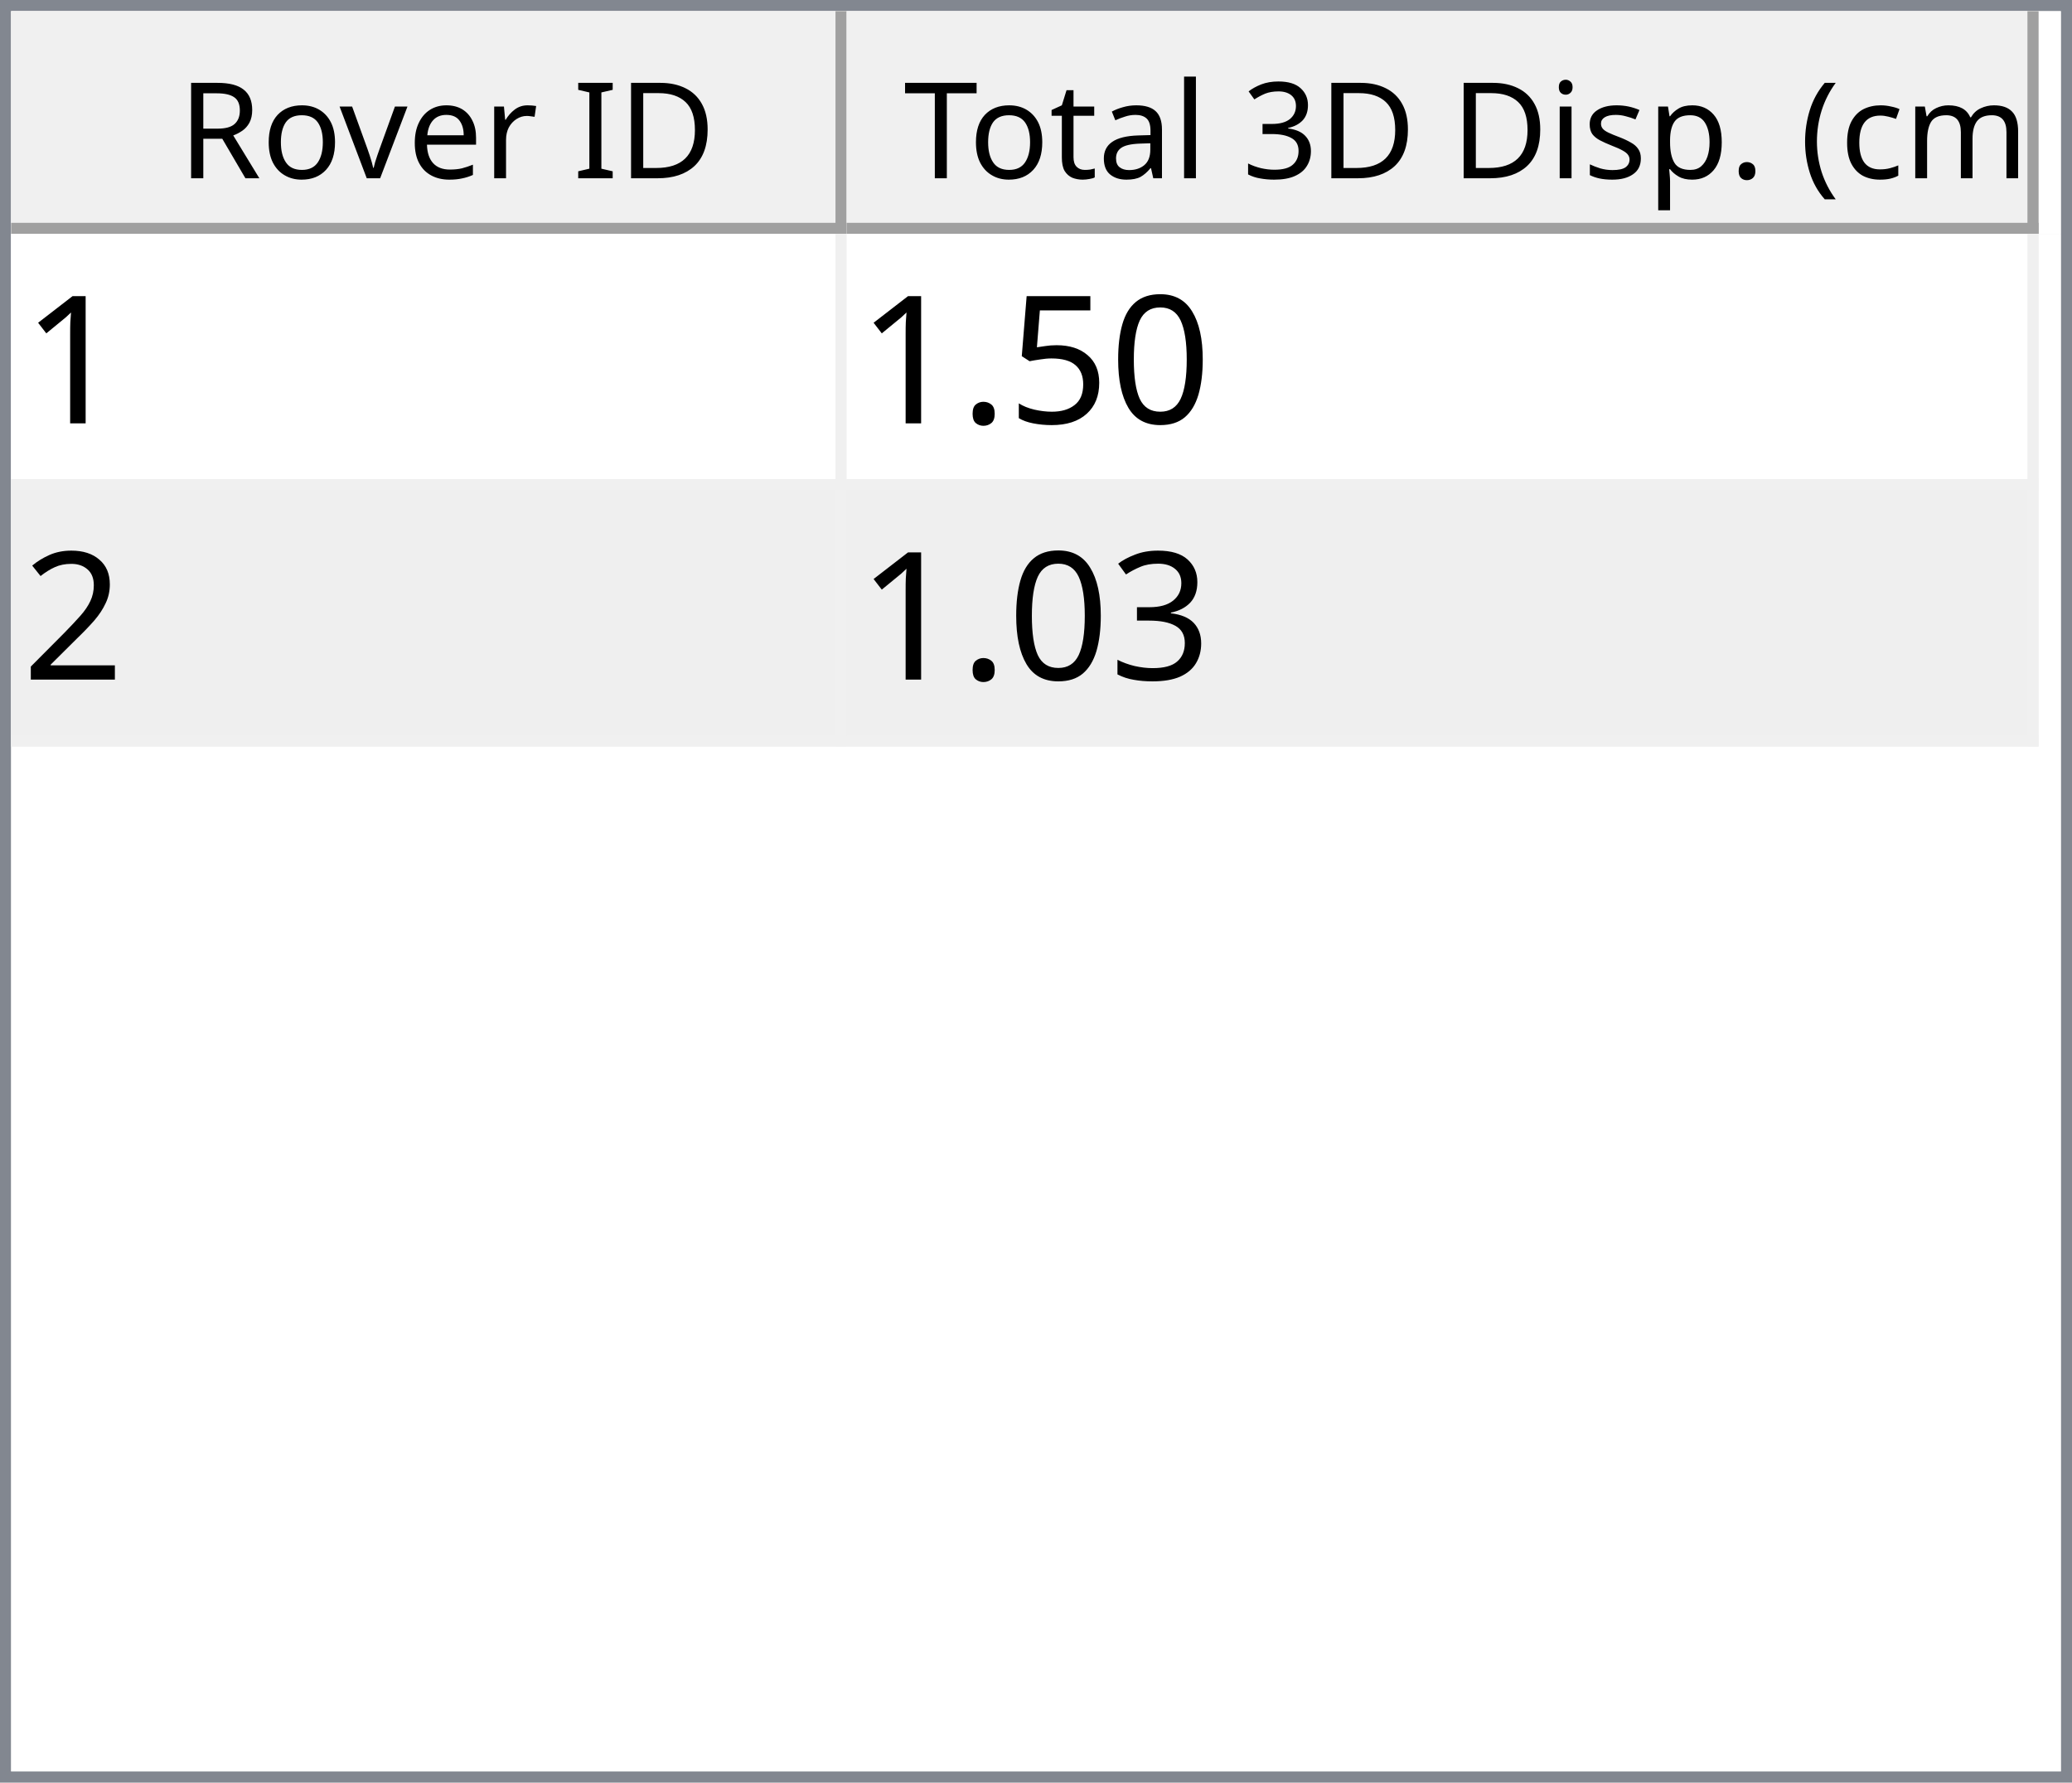
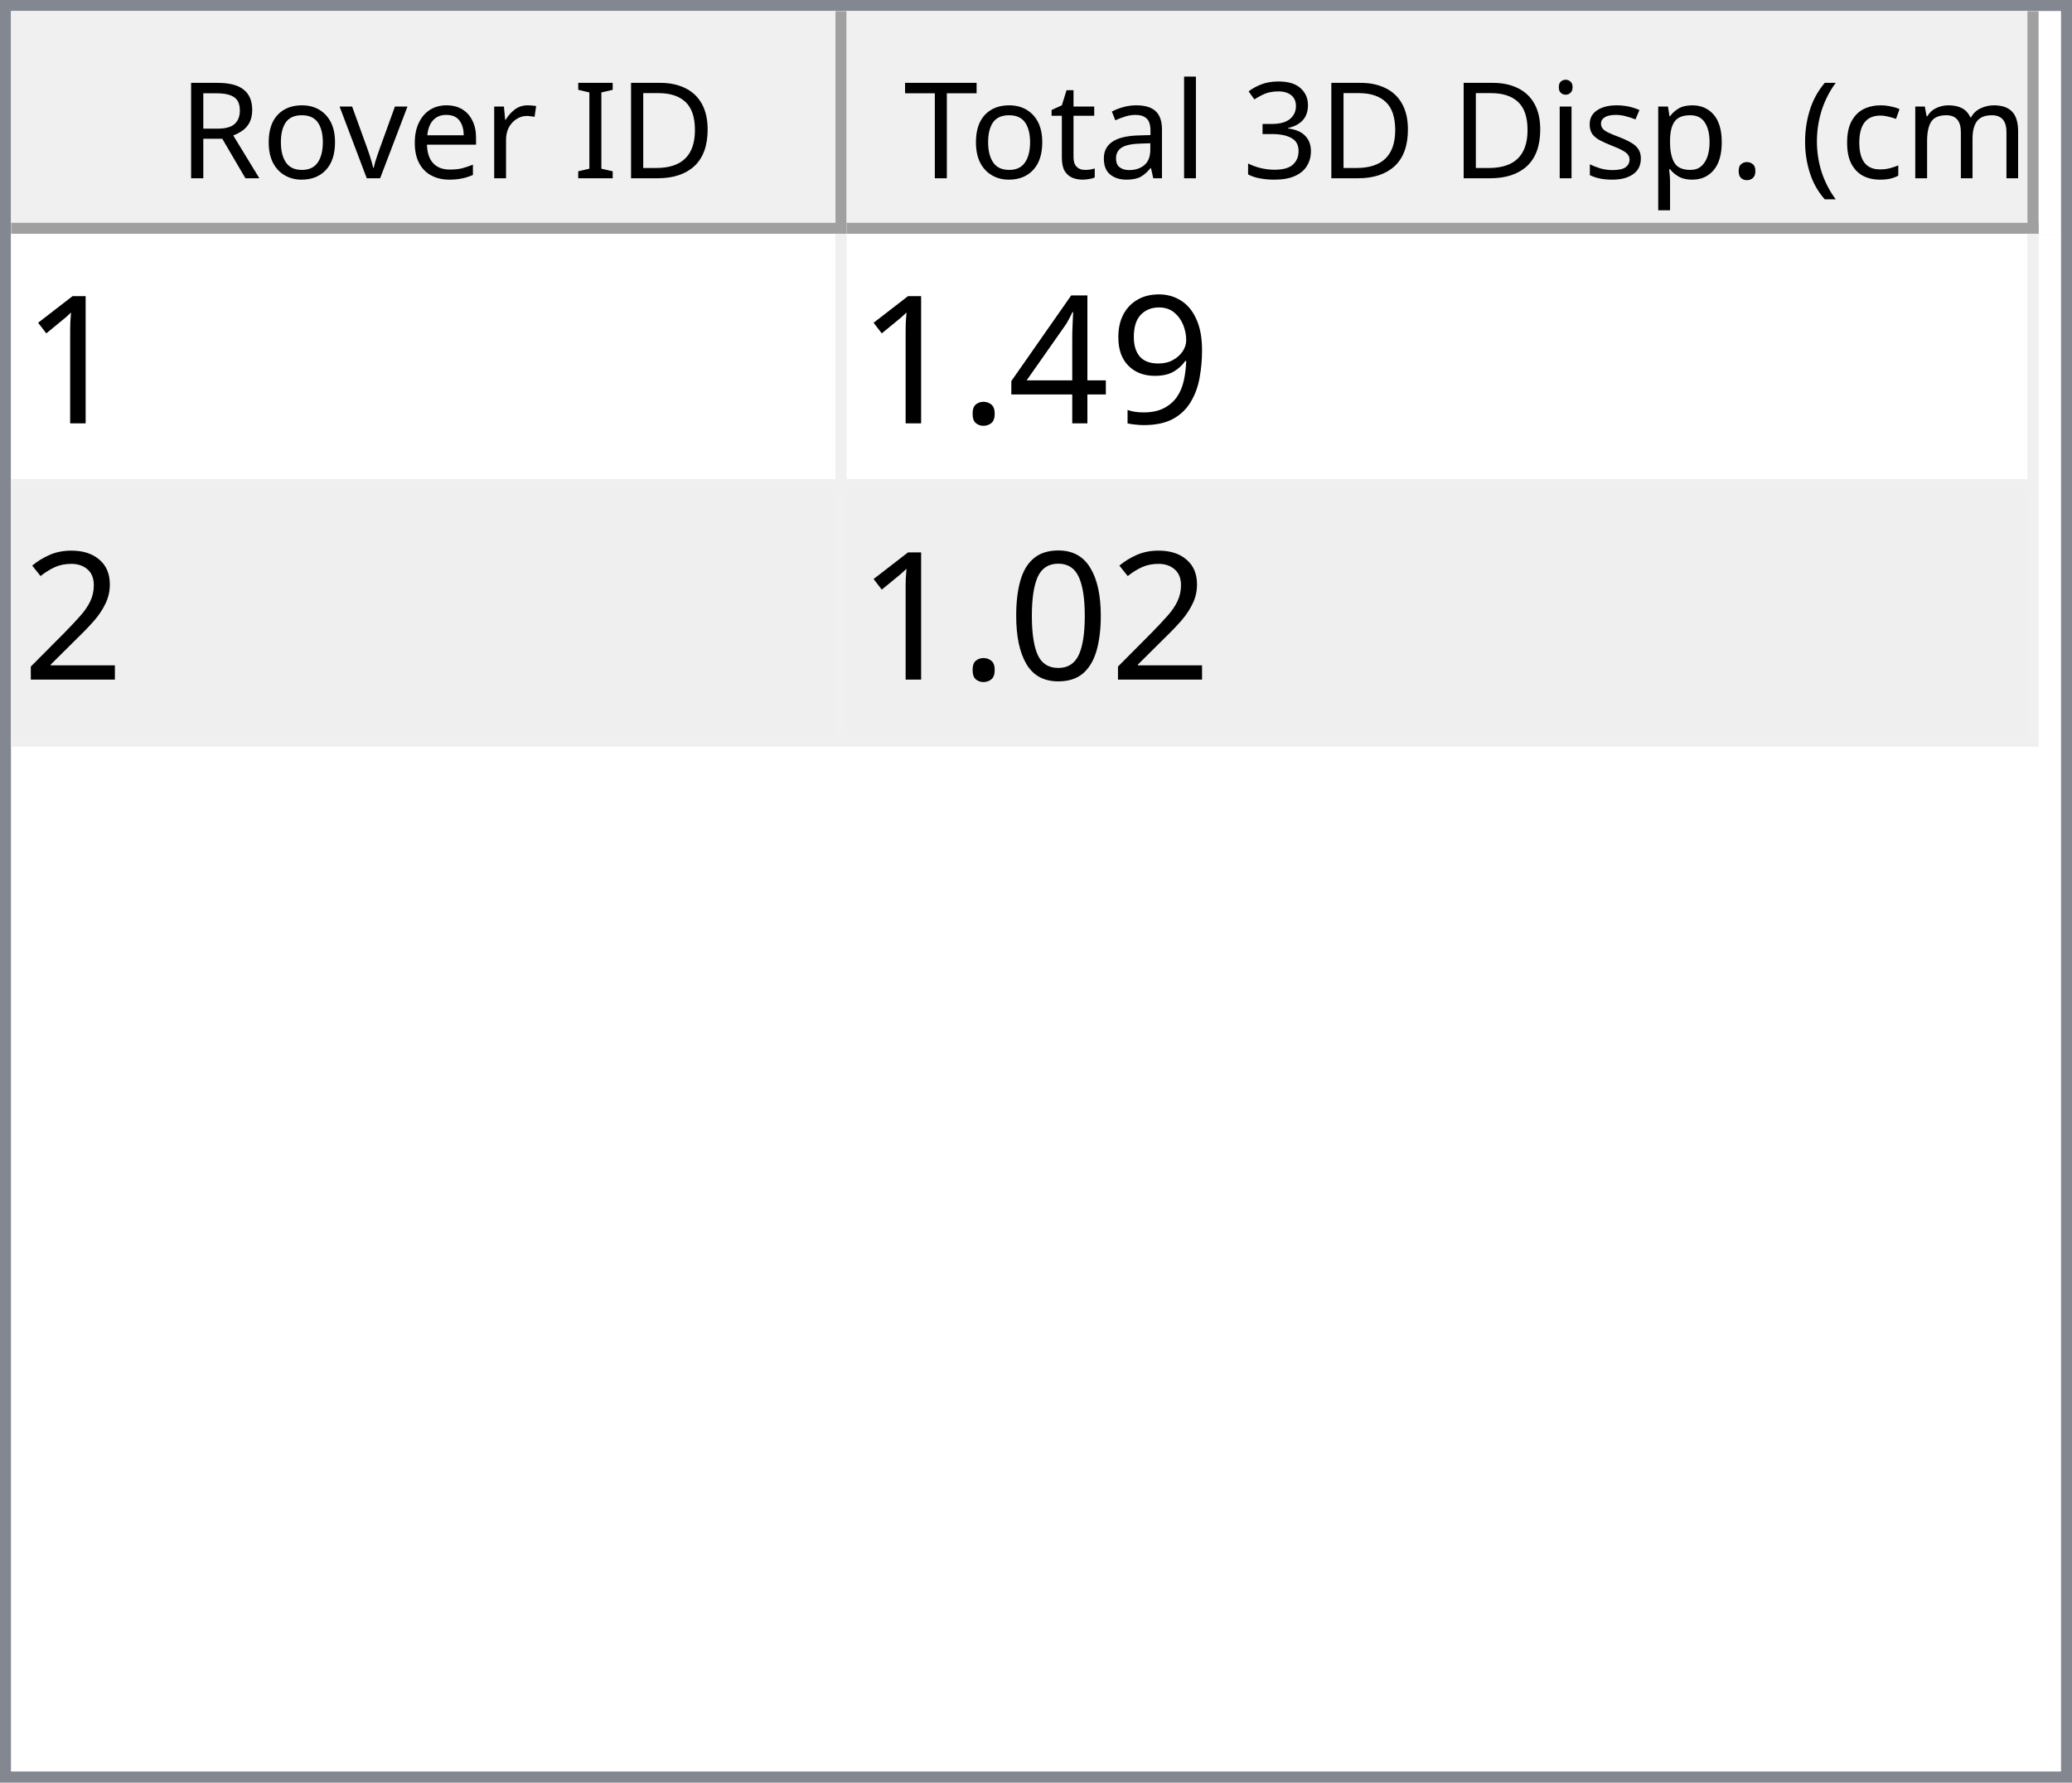
<svg xmlns="http://www.w3.org/2000/svg" style="fill-opacity:1; color-rendering:auto; color-interpolation:auto; text-rendering:auto; stroke:black; stroke-linecap:square; stroke-miterlimit:10; shape-rendering:auto; stroke-opacity:1; fill:black; stroke-dasharray:none; font-weight:normal; stroke-width:1; font-family:'Dialog'; font-style:normal; stroke-linejoin:miter; font-size:12px; stroke-dashoffset:0; image-rendering:auto;" width="186" height="160">
  <defs id="genericDefs" />
  <g>
    <defs id="defs1">
      <clipPath clipPathUnits="userSpaceOnUse" id="clipPath1">
        <path d="M0 0 L186 0 L186 160 L0 160 L0 0 Z" />
      </clipPath>
      <clipPath clipPathUnits="userSpaceOnUse" id="clipPath2">
        <path d="M0 0 L0 160 L186 160 L186 0 Z" />
      </clipPath>
      <clipPath clipPathUnits="userSpaceOnUse" id="clipPath3">
        <path d="M0 0 L0 20 L184 20 L184 0 Z" />
      </clipPath>
      <clipPath clipPathUnits="userSpaceOnUse" id="clipPath4">
        <path d="M0 0 L0 20 L75 20 L75 0 Z" />
      </clipPath>
      <clipPath clipPathUnits="userSpaceOnUse" id="clipPath5">
        <path d="M1 1 L1 19 L74 19 L74 1 Z" />
      </clipPath>
      <clipPath clipPathUnits="userSpaceOnUse" id="clipPath6">
        <path d="M0 0 L0 18 L73 18 L73 0 Z" />
      </clipPath>
      <clipPath clipPathUnits="userSpaceOnUse" id="clipPath7">
        <path d="M-0.5 -0.5 L-0.5 19.5 L74.5 19.5 L74.5 -0.5 Z" />
      </clipPath>
      <clipPath clipPathUnits="userSpaceOnUse" id="clipPath8">
        <path d="M0 0 L0 20 L107 20 L107 0 Z" />
      </clipPath>
      <clipPath clipPathUnits="userSpaceOnUse" id="clipPath9">
        <path d="M1 1 L1 19 L106 19 L106 1 Z" />
      </clipPath>
      <clipPath clipPathUnits="userSpaceOnUse" id="clipPath10">
        <path d="M0 0 L0 18 L105 18 L105 0 Z" />
      </clipPath>
      <clipPath clipPathUnits="userSpaceOnUse" id="clipPath11">
        <path d="M-0.5 -0.5 L-0.5 19.5 L106.5 19.5 L106.5 -0.5 Z" />
      </clipPath>
      <clipPath clipPathUnits="userSpaceOnUse" id="clipPath12">
        <path d="M0 0 L0 138 L184 138 L184 0 Z" />
      </clipPath>
      <clipPath clipPathUnits="userSpaceOnUse" id="clipPath13">
        <path d="M0 0 L0 46 L182 46 L182 0 Z" />
      </clipPath>
      <clipPath clipPathUnits="userSpaceOnUse" id="clipPath14">
        <path d="M-0.5 -0.5 L-0.5 45.5 L181.5 45.5 L181.5 -0.5 Z" />
      </clipPath>
      <clipPath clipPathUnits="userSpaceOnUse" id="clipPath15">
        <path d="M0 0 L0 22 L74 22 L74 0 Z" />
      </clipPath>
      <clipPath clipPathUnits="userSpaceOnUse" id="clipPath16">
        <path d="M0 0 L0 22 L106 22 L106 0 Z" />
      </clipPath>
      <font horiz-adv-x="64.551" id="font1">
        <font-face ascent="107.91" descent="25.098" units-per-em="100" style="font-style:normal; font-family:Segoe UI; font-weight:normal;" />
        <missing-glyph horiz-adv-x="64.551" d="M8.109 0 L8.109 68.266 L56.453 68.266 L56.453 0 L8.109 0 ZM15.328 7.234 L49.219 7.234 L49.219 61.031 L15.328 61.031 L15.328 7.234 Z" />
        <glyph unicode="D" horiz-adv-x="70.117" d="M9.188 0 L9.188 70.016 L28.516 70.016 Q65.531 70.016 65.531 35.891 Q65.531 19.672 55.25 9.836 Q44.969 0 27.734 0 L9.188 0 ZM17.391 62.594 L17.391 7.422 L27.828 7.422 Q41.609 7.422 49.273 14.797 Q56.938 22.172 56.938 35.688 Q56.938 62.594 28.328 62.594 L17.391 62.594 Z" />
        <glyph unicode="I" horiz-adv-x="26.611" d="M17.391 0 L9.188 0 L9.188 70.016 L17.391 70.016 L17.391 0 Z" />
        <glyph unicode=" " horiz-adv-x="27.393" d="" />
        <glyph unicode="r" horiz-adv-x="34.766" d="M34.188 41.891 Q32.078 43.5 28.125 43.5 Q23 43.5 19.555 38.672 Q16.109 33.844 16.109 25.484 L16.109 0 L8.109 0 L8.109 50 L16.109 50 L16.109 39.703 L16.312 39.703 Q18.016 44.969 21.531 47.922 Q25.047 50.875 29.391 50.875 Q32.516 50.875 34.188 50.203 L34.188 41.891 Z" />
        <glyph unicode="e" horiz-adv-x="52.295" d="M48.297 23 L12.984 23 Q13.188 14.656 17.484 10.109 Q21.781 5.562 29.297 5.562 Q37.75 5.562 44.828 11.141 L44.828 3.609 Q38.234 -1.172 27.391 -1.172 Q16.797 -1.172 10.742 5.641 Q4.688 12.453 4.688 24.812 Q4.688 36.469 11.305 43.82 Q17.922 51.172 27.734 51.172 Q37.547 51.172 42.922 44.828 Q48.297 38.484 48.297 27.203 L48.297 23 ZM40.094 29.781 Q40.047 36.719 36.75 40.578 Q33.453 44.438 27.594 44.438 Q21.922 44.438 17.969 40.383 Q14.016 36.328 13.094 29.781 L40.094 29.781 Z" />
        <glyph unicode="v" horiz-adv-x="47.9" d="M47.406 50 L27.484 0 L19.625 0 L0.688 50 L9.469 50 L22.172 13.672 Q23.578 9.672 23.922 6.688 L24.125 6.688 Q24.609 10.453 25.688 13.484 L38.969 50 L47.406 50 Z" />
        <glyph unicode="o" horiz-adv-x="58.594" d="M29 -1.172 Q17.922 -1.172 11.305 5.836 Q4.688 12.844 4.688 24.422 Q4.688 37.016 11.57 44.094 Q18.453 51.172 30.172 51.172 Q41.359 51.172 47.633 44.289 Q53.906 37.406 53.906 25.203 Q53.906 13.234 47.141 6.031 Q40.375 -1.172 29 -1.172 ZM29.594 44.438 Q21.875 44.438 17.383 39.188 Q12.891 33.938 12.891 24.703 Q12.891 15.828 17.43 10.695 Q21.969 5.562 29.594 5.562 Q37.359 5.562 41.531 10.594 Q45.703 15.625 45.703 24.906 Q45.703 34.281 41.531 39.359 Q37.359 44.438 29.594 44.438 Z" />
        <glyph unicode="R" horiz-adv-x="59.814" d="M59.375 0 L49.609 0 L37.891 19.625 Q36.281 22.359 34.766 24.289 Q33.25 26.219 31.664 27.438 Q30.078 28.656 28.25 29.219 Q26.422 29.781 24.125 29.781 L17.391 29.781 L17.391 0 L9.188 0 L9.188 70.016 L30.078 70.016 Q34.672 70.016 38.555 68.867 Q42.438 67.719 45.289 65.375 Q48.141 63.031 49.758 59.547 Q51.375 56.062 51.375 51.375 Q51.375 47.703 50.273 44.656 Q49.172 41.609 47.148 39.211 Q45.125 36.812 42.266 35.133 Q39.406 33.453 35.844 32.516 L35.844 32.328 Q37.594 31.547 38.891 30.547 Q40.188 29.547 41.359 28.18 Q42.531 26.812 43.68 25.078 Q44.828 23.344 46.234 21.047 L59.375 0 ZM17.391 62.594 L17.391 37.203 L28.516 37.203 Q31.594 37.203 34.203 38.133 Q36.812 39.062 38.719 40.797 Q40.625 42.531 41.703 45.047 Q42.781 47.562 42.781 50.688 Q42.781 56.297 39.141 59.445 Q35.5 62.594 28.609 62.594 L17.391 62.594 Z" />
        <glyph unicode=")" horiz-adv-x="30.176" d="M8.297 -15.922 L1.172 -15.922 Q16.406 2.344 16.406 26.812 Q16.406 51.469 1.078 70.016 L8.297 70.016 Q23.531 52.156 23.531 26.703 Q23.531 1.375 8.297 -15.922 Z" />
        <glyph unicode="m" horiz-adv-x="86.133" d="M79.109 0 L71.094 0 L71.094 28.719 Q71.094 37.016 68.531 40.727 Q65.969 44.438 59.906 44.438 Q54.781 44.438 51.195 39.75 Q47.609 35.062 47.609 28.516 L47.609 0 L39.594 0 L39.594 29.688 Q39.594 44.438 28.219 44.438 Q22.953 44.438 19.531 40.016 Q16.109 35.594 16.109 28.516 L16.109 0 L8.109 0 L8.109 50 L16.109 50 L16.109 42.094 L16.312 42.094 Q21.625 51.172 31.844 51.172 Q36.969 51.172 40.773 48.312 Q44.578 45.453 46 40.828 Q51.562 51.172 62.594 51.172 Q79.109 51.172 79.109 30.812 L79.109 0 Z" />
        <glyph unicode="c" horiz-adv-x="46.191" d="M42.188 2.297 Q36.422 -1.172 28.516 -1.172 Q17.828 -1.172 11.258 5.789 Q4.688 12.75 4.688 23.828 Q4.688 36.188 11.766 43.68 Q18.844 51.172 30.672 51.172 Q37.25 51.172 42.281 48.734 L42.281 40.531 Q36.719 44.438 30.375 44.438 Q22.703 44.438 17.797 38.945 Q12.891 33.453 12.891 24.516 Q12.891 15.719 17.508 10.641 Q22.125 5.562 29.891 5.562 Q36.422 5.562 42.188 9.906 L42.188 2.297 Z" />
        <glyph unicode="(" horiz-adv-x="30.176" d="M29.109 -15.922 L21.969 -15.922 Q6.844 1.375 6.844 26.703 Q6.844 52.156 21.969 70.016 L29.203 70.016 Q13.875 51.469 13.875 26.812 Q13.875 2.344 29.109 -15.922 Z" />
        <glyph unicode="." horiz-adv-x="21.68" d="M10.891 -1.078 Q8.641 -1.078 7.055 0.539 Q5.469 2.156 5.469 4.391 Q5.469 6.641 7.055 8.273 Q8.641 9.906 10.891 9.906 Q13.188 9.906 14.797 8.273 Q16.406 6.641 16.406 4.391 Q16.406 2.156 14.797 0.539 Q13.188 -1.078 10.891 -1.078 Z" />
        <glyph unicode="p" horiz-adv-x="58.789" d="M16.312 7.234 L16.109 7.234 L16.109 -23 L8.109 -23 L8.109 50 L16.109 50 L16.109 41.219 L16.312 41.219 Q22.219 51.172 33.594 51.172 Q43.266 51.172 48.688 44.461 Q54.109 37.75 54.109 26.469 Q54.109 13.922 48 6.375 Q41.891 -1.172 31.297 -1.172 Q21.578 -1.172 16.312 7.234 ZM16.109 27.391 L16.109 20.406 Q16.109 14.203 20.141 9.883 Q24.172 5.562 30.375 5.562 Q37.641 5.562 41.773 11.133 Q45.906 16.703 45.906 26.609 Q45.906 34.969 42.047 39.703 Q38.188 44.438 31.594 44.438 Q24.609 44.438 20.359 39.578 Q16.109 34.719 16.109 27.391 Z" />
        <glyph unicode="s" horiz-adv-x="42.432" d="M5.078 1.812 L5.078 10.406 Q11.625 5.562 19.484 5.562 Q30.031 5.562 30.031 12.594 Q30.031 14.594 29.125 15.992 Q28.219 17.391 26.68 18.461 Q25.141 19.531 23.07 20.383 Q21 21.234 18.609 22.172 Q15.281 23.484 12.766 24.828 Q10.25 26.172 8.57 27.859 Q6.891 29.547 6.031 31.695 Q5.172 33.844 5.172 36.719 Q5.172 40.234 6.789 42.945 Q8.406 45.656 11.086 47.484 Q13.766 49.312 17.211 50.242 Q20.656 51.172 24.312 51.172 Q30.812 51.172 35.938 48.922 L35.938 40.828 Q30.422 44.438 23.25 44.438 Q21 44.438 19.195 43.922 Q17.391 43.406 16.094 42.477 Q14.797 41.547 14.086 40.258 Q13.375 38.969 13.375 37.406 Q13.375 35.453 14.086 34.133 Q14.797 32.812 16.164 31.789 Q17.531 30.766 19.484 29.938 Q21.438 29.109 23.922 28.125 Q27.25 26.859 29.883 25.516 Q32.516 24.172 34.375 22.484 Q36.234 20.797 37.234 18.602 Q38.234 16.406 38.234 13.375 Q38.234 9.672 36.602 6.938 Q34.969 4.203 32.234 2.398 Q29.5 0.594 25.93 -0.289 Q22.359 -1.172 18.453 -1.172 Q10.75 -1.172 5.078 1.812 Z" />
        <glyph unicode="i" horiz-adv-x="24.219" d="M12.203 62.703 Q10.062 62.703 8.547 64.164 Q7.031 65.625 7.031 67.875 Q7.031 70.125 8.547 71.609 Q10.062 73.094 12.203 73.094 Q14.406 73.094 15.945 71.609 Q17.484 70.125 17.484 67.875 Q17.484 65.719 15.945 64.211 Q14.406 62.703 12.203 62.703 ZM16.109 0 L8.109 0 L8.109 50 L16.109 50 L16.109 0 Z" />
        <glyph unicode="3" horiz-adv-x="53.906" d="M46.531 19.828 Q46.531 15.094 44.75 11.211 Q42.969 7.328 39.719 4.57 Q36.469 1.812 31.93 0.297 Q27.391 -1.219 21.922 -1.219 Q11.922 -1.219 6 2.594 L6 11.188 Q13.094 5.609 22.219 5.609 Q25.875 5.609 28.828 6.539 Q31.781 7.469 33.906 9.227 Q36.031 10.984 37.18 13.477 Q38.328 15.969 38.328 19.094 Q38.328 32.812 18.797 32.812 L12.984 32.812 L12.984 39.594 L18.5 39.594 Q35.797 39.594 35.797 52.484 Q35.797 64.406 22.609 64.406 Q15.188 64.406 8.688 59.422 L8.688 67.188 Q15.375 71.188 24.609 71.188 Q29 71.188 32.57 69.969 Q36.141 68.75 38.68 66.555 Q41.219 64.359 42.609 61.281 Q44 58.203 44 54.5 Q44 40.672 30.031 36.719 L30.031 36.531 Q33.594 36.141 36.625 34.797 Q39.656 33.453 41.852 31.305 Q44.047 29.156 45.289 26.25 Q46.531 23.344 46.531 19.828 Z" />
        <glyph unicode="l" horiz-adv-x="24.219" d="M16.109 0 L8.109 0 L8.109 74.031 L16.109 74.031 L16.109 0 Z" />
        <glyph unicode="a" horiz-adv-x="50.879" d="M43.891 0 L35.891 0 L35.891 7.812 L35.688 7.812 Q30.469 -1.172 20.312 -1.172 Q12.844 -1.172 8.617 2.781 Q4.391 6.734 4.391 13.281 Q4.391 27.297 20.906 29.594 L35.891 31.688 Q35.891 44.438 25.594 44.438 Q16.547 44.438 9.281 38.281 L9.281 46.484 Q16.656 51.172 26.266 51.172 Q43.891 51.172 43.891 32.516 L43.891 0 ZM35.891 25.297 L23.828 23.641 Q18.266 22.859 15.43 20.875 Q12.594 18.891 12.594 13.875 Q12.594 10.203 15.211 7.883 Q17.828 5.562 22.172 5.562 Q28.125 5.562 32.008 9.742 Q35.891 13.922 35.891 20.312 L35.891 25.297 Z" />
        <glyph unicode="t" horiz-adv-x="33.887" d="M31.297 0.484 Q28.469 -1.078 23.828 -1.078 Q10.688 -1.078 10.688 13.578 L10.688 43.172 L2.094 43.172 L2.094 50 L10.688 50 L10.688 62.203 L18.703 64.797 L18.703 50 L31.297 50 L31.297 43.172 L18.703 43.172 L18.703 14.984 Q18.703 9.969 20.414 7.82 Q22.125 5.672 26.078 5.672 Q29.109 5.672 31.297 7.328 L31.297 0.484 Z" />
        <glyph unicode="T" horiz-adv-x="52.393" d="M50.594 62.594 L30.375 62.594 L30.375 0 L22.172 0 L22.172 62.594 L2 62.594 L2 70.016 L50.594 70.016 L50.594 62.594 Z" />
      </font>
      <font horiz-adv-x="75.0" id="font2">
        <font-face ascent="100.537" descent="21.973" units-per-em="100" style="font-style:normal; font-family:sans-serif; font-weight:normal;" />
        <missing-glyph horiz-adv-x="75.0" d="M12.5 0 L12.5 62.5 L62.5 62.5 L62.5 0 L12.5 0 ZM14.062 1.562 L60.938 1.562 L60.938 60.938 L14.062 60.938 L14.062 1.562 Z" />
        <glyph unicode="1" horiz-adv-x="55.615" d="M37.25 0 L28.469 0 L28.469 56 Q25.297 52.984 20.141 49.953 Q14.984 46.922 10.891 45.406 L10.891 53.906 Q18.266 57.375 23.781 62.305 Q29.297 67.234 31.594 71.875 L37.25 71.875 L37.25 0 Z" />
-         <glyph unicode="0" horiz-adv-x="55.615" d="M4.156 35.297 Q4.156 48 6.766 55.742 Q9.375 63.484 14.523 67.68 Q19.672 71.875 27.484 71.875 Q33.25 71.875 37.594 69.555 Q41.938 67.234 44.773 62.867 Q47.609 58.5 49.219 52.227 Q50.828 45.953 50.828 35.297 Q50.828 22.703 48.242 14.969 Q45.656 7.234 40.508 3.008 Q35.359 -1.219 27.484 -1.219 Q17.141 -1.219 11.234 6.203 Q4.156 15.141 4.156 35.297 ZM13.188 35.297 Q13.188 17.672 17.312 11.836 Q21.438 6 27.484 6 Q33.547 6 37.672 11.859 Q41.797 17.719 41.797 35.297 Q41.797 52.984 37.672 58.789 Q33.547 64.594 27.391 64.594 Q21.344 64.594 17.719 59.469 Q13.188 52.938 13.188 35.297 Z" />
-         <glyph unicode="5" horiz-adv-x="55.615" d="M4.156 18.75 L13.375 19.531 Q14.406 12.797 18.141 9.398 Q21.875 6 27.156 6 Q33.5 6 37.891 10.789 Q42.281 15.578 42.281 23.484 Q42.281 31 38.062 35.352 Q33.844 39.703 27 39.703 Q22.75 39.703 19.336 37.773 Q15.922 35.844 13.969 32.766 L5.719 33.844 L12.641 70.609 L48.25 70.609 L48.25 62.203 L19.672 62.203 L15.828 42.969 Q22.266 47.469 29.344 47.469 Q38.719 47.469 45.164 40.969 Q51.609 34.469 51.609 24.266 Q51.609 14.547 45.953 7.469 Q39.062 -1.219 27.156 -1.219 Q17.391 -1.219 11.211 4.25 Q5.031 9.719 4.156 18.75 Z" />
+         <glyph unicode="9" horiz-adv-x="55.615" d="M5.469 16.547 L13.922 17.328 Q14.984 11.375 18.016 8.688 Q21.047 6 25.781 6 Q29.828 6 32.883 7.859 Q35.938 9.719 37.891 12.82 Q39.844 15.922 41.164 21.195 Q42.484 26.469 42.484 31.938 Q42.484 32.516 42.438 33.688 Q39.797 29.5 35.234 26.883 Q30.672 24.266 25.344 24.266 Q16.453 24.266 10.305 30.711 Q4.156 37.156 4.156 47.703 Q4.156 58.594 10.578 65.234 Q17 71.875 26.656 71.875 Q33.641 71.875 39.43 68.117 Q45.219 64.359 48.219 57.398 Q51.219 50.438 51.219 37.25 Q51.219 23.531 48.242 15.406 Q45.266 7.281 39.383 3.031 Q33.5 -1.219 25.594 -1.219 Q17.188 -1.219 11.867 3.445 Q6.547 8.109 5.469 16.547 ZM41.453 48.141 Q41.453 55.719 37.43 60.156 Q33.406 64.594 27.734 64.594 Q21.875 64.594 17.531 59.812 Q13.188 55.031 13.188 47.406 Q13.188 40.578 17.312 36.305 Q21.438 32.031 27.484 32.031 Q33.594 32.031 37.523 36.305 Q41.453 40.578 41.453 48.141 Z" />
+         <glyph unicode="4" horiz-adv-x="55.615" d="M32.328 0 L32.328 17.141 L1.266 17.141 L1.266 25.203 L33.938 71.578 L41.109 71.578 L41.109 25.203 L50.781 25.203 L50.781 17.141 L41.109 17.141 L41.109 0 L32.328 0 ZM32.328 25.203 L32.328 57.469 L9.906 25.203 L32.328 25.203 Z" />
        <glyph unicode="." horiz-adv-x="27.783" d="M9.078 0 L9.078 10.016 L19.094 10.016 L19.094 0 L9.078 0 Z" />
        <glyph unicode="2" horiz-adv-x="55.615" d="M50.344 8.453 L50.344 0 L3.031 0 Q2.938 3.172 4.047 6.109 Q5.859 10.938 9.836 15.625 Q13.812 20.312 21.344 26.469 Q33.016 36.031 37.117 41.625 Q41.219 47.219 41.219 52.203 Q41.219 57.422 37.477 61.008 Q33.734 64.594 27.734 64.594 Q21.391 64.594 17.578 60.789 Q13.766 56.984 13.719 50.25 L4.688 51.172 Q5.609 61.281 11.664 66.578 Q17.719 71.875 27.938 71.875 Q38.234 71.875 44.242 66.164 Q50.25 60.453 50.25 52 Q50.25 47.703 48.492 43.555 Q46.734 39.406 42.656 34.812 Q38.578 30.219 29.109 22.219 Q21.188 15.578 18.945 13.211 Q16.703 10.844 15.234 8.453 L50.344 8.453 Z" />
-         <glyph unicode="3" horiz-adv-x="55.615" d="M4.203 18.891 L12.984 20.062 Q14.5 12.594 18.141 9.297 Q21.781 6 27 6 Q33.203 6 37.477 10.297 Q41.75 14.594 41.75 20.953 Q41.75 27 37.797 30.93 Q33.844 34.859 27.734 34.859 Q25.25 34.859 21.531 33.891 L22.516 41.609 Q23.391 41.5 23.922 41.5 Q29.547 41.5 34.039 44.43 Q38.531 47.359 38.531 53.469 Q38.531 58.297 35.258 61.477 Q31.984 64.656 26.812 64.656 Q21.688 64.656 18.266 61.43 Q14.844 58.203 13.875 51.766 L5.078 53.328 Q6.688 62.156 12.398 67.016 Q18.109 71.875 26.609 71.875 Q32.469 71.875 37.398 69.359 Q42.328 66.844 44.945 62.5 Q47.562 58.156 47.562 53.266 Q47.562 48.641 45.07 44.828 Q42.578 41.016 37.703 38.766 Q44.047 37.312 47.562 32.695 Q51.078 28.078 51.078 21.141 Q51.078 11.766 44.242 5.25 Q37.406 -1.266 26.953 -1.266 Q17.531 -1.266 11.305 4.352 Q5.078 9.969 4.203 18.891 Z" />
+         <glyph unicode="0" horiz-adv-x="55.615" d="M4.156 35.297 Q4.156 48 6.766 55.742 Q9.375 63.484 14.523 67.68 Q19.672 71.875 27.484 71.875 Q33.25 71.875 37.594 69.555 Q41.938 67.234 44.773 62.867 Q47.609 58.5 49.219 52.227 Q50.828 45.953 50.828 35.297 Q50.828 22.703 48.242 14.969 Q45.656 7.234 40.508 3.008 Q35.359 -1.219 27.484 -1.219 Q17.141 -1.219 11.234 6.203 Q4.156 15.141 4.156 35.297 ZM13.188 35.297 Q13.188 17.672 17.312 11.836 Q21.438 6 27.484 6 Q33.547 6 37.672 11.859 Q41.797 17.719 41.797 35.297 Q41.797 52.984 37.672 58.789 Q33.547 64.594 27.391 64.594 Q21.344 64.594 17.719 59.469 Q13.188 52.938 13.188 35.297 Z" />
      </font>
    </defs>
    <g style="fill:white; stroke:white;">
      <rect x="0" y="0" width="186" style="clip-path:url(#clipPath1); stroke:none;" height="160" />
    </g>
    <g style="fill:white; text-rendering:optimizeSpeed; color-rendering:optimizeSpeed; image-rendering:optimizeSpeed; shape-rendering:crispEdges; stroke:white; color-interpolation:sRGB;">
      <rect x="0" width="186" height="160" y="0" style="stroke:none;" />
      <path style="stroke:none;" d="M0 160 L186 160 L186 0 L0 0 Z" />
    </g>
    <g style="fill:rgb(240,240,240); font-family:'Segoe UI'; stroke:rgb(240,240,240);">
      <rect x="0" y="0" width="186" style="clip-path:url(#clipPath2); stroke:none;" height="160" />
    </g>
    <g style="fill:rgb(130,135,144); font-family:'Segoe UI'; stroke:rgb(130,135,144);">
      <path d="M0 0 L186 0 L186 160 L0 160 L0 0 ZM1 1 L185 1 L185 159 L1 159 L1 1 Z" style="fill-rule:evenodd; clip-path:url(#clipPath2); stroke:none;" />
    </g>
    <g style="fill:white; font-family:'Segoe UI'; stroke:white;" transform="translate(1,1)">
      <rect x="0" y="0" width="184" style="clip-path:url(#clipPath3); stroke:none;" height="20" />
    </g>
    <g style="fill:rgb(240,240,240); font-family:'Segoe UI'; stroke:rgb(240,240,240);" transform="translate(1,1)">
      <rect x="0" y="0" width="75" style="clip-path:url(#clipPath4); stroke:none;" height="20" />
    </g>
    <g style="font-family:'Segoe UI';" transform="translate(2,2)">
      <text x="14" xml:space="preserve" y="14" style="clip-path:url(#clipPath6); stroke:none;">Rover ID</text>
    </g>
    <g style="fill:rgb(160,160,160); font-family:'Segoe UI'; stroke:rgb(160,160,160); stroke-linejoin:bevel;" transform="translate(1.5,1.5)">
      <line x1="74" x2="74" y1="0" style="fill:none; clip-path:url(#clipPath7);" y2="19" />
    </g>
    <g style="fill:rgb(160,160,160); font-family:'Segoe UI'; stroke:rgb(160,160,160); stroke-linejoin:bevel;" transform="matrix(1,0,0,1,1,1) translate(0.5,0.5)">
      <line x1="0" x2="74" y1="19" style="fill:none; clip-path:url(#clipPath7);" y2="19" />
    </g>
    <g style="fill:rgb(240,240,240); font-family:'Segoe UI'; stroke:rgb(240,240,240);" transform="translate(76,1)">
      <rect x="0" y="0" width="107" style="clip-path:url(#clipPath8); stroke:none;" height="20" />
    </g>
    <g style="font-family:'Segoe UI';" transform="translate(77,2)">
      <text x="1" xml:space="preserve" y="14" style="clip-path:url(#clipPath10); stroke:none;"> Total 3D Disp. (cm)</text>
    </g>
    <g style="fill:rgb(160,160,160); font-family:'Segoe UI'; stroke:rgb(160,160,160); stroke-linejoin:bevel;" transform="translate(76.5,1.5)">
      <line x1="106" x2="106" y1="0" style="fill:none; clip-path:url(#clipPath11);" y2="19" />
    </g>
    <g style="fill:rgb(160,160,160); font-family:'Segoe UI'; stroke:rgb(160,160,160); stroke-linejoin:bevel;" transform="matrix(1,0,0,1,76,1) translate(0.5,0.5)">
      <line x1="0" x2="106" y1="19" style="fill:none; clip-path:url(#clipPath11);" y2="19" />
    </g>
    <g style="fill:white; font-family:'Segoe UI'; stroke:white;" transform="translate(1,21)">
      <rect x="0" y="0" width="184" style="clip-path:url(#clipPath12); stroke:none;" height="138" />
    </g>
    <g style="fill:rgb(240,240,240); font-size:16px; font-family:sans-serif; stroke:rgb(240,240,240);" transform="translate(1,21)">
      <rect x="0" y="0" width="182" style="clip-path:url(#clipPath13); stroke:none;" height="46" />
      <line transform="translate(0.5,0.5)" x1="0" x2="181" y1="22" style="clip-path:url(#clipPath14); fill:none; stroke-linejoin:bevel;" y2="22" />
    </g>
    <g transform="matrix(1,0,0,1,1,21) translate(0.5,0.5)" style="fill:rgb(240,240,240); font-size:16px; font-family:sans-serif; stroke:rgb(240,240,240); stroke-linejoin:bevel;">
      <line x1="0" x2="181" y1="45" style="fill:none; clip-path:url(#clipPath14);" y2="45" />
    </g>
    <g transform="matrix(1,0,0,1,1,21) translate(0.5,0.5)" style="fill:rgb(240,240,240); font-size:16px; font-family:sans-serif; stroke:rgb(240,240,240); stroke-linejoin:bevel;">
      <line x1="74" x2="74" y1="0" style="fill:none; clip-path:url(#clipPath14);" y2="45" />
    </g>
    <g transform="matrix(1,0,0,1,1,21) translate(0.5,0.5)" style="fill:rgb(240,240,240); font-size:16px; font-family:sans-serif; stroke:rgb(240,240,240); stroke-linejoin:bevel;">
      <line x1="181" x2="181" y1="0" style="fill:none; clip-path:url(#clipPath14);" y2="45" />
    </g>
    <g style="fill:white; font-size:16px; font-family:sans-serif; stroke:white;" transform="matrix(1,0,0,1,1,21)">
      <rect x="0" y="0" width="74" style="clip-path:url(#clipPath15); stroke:none;" height="22" />
      <text x="1" y="17" style="fill:black; clip-path:url(#clipPath15); stroke:none;" xml:space="preserve">1</text>
    </g>
    <g style="fill:white; font-size:16px; font-family:sans-serif; stroke:white;" transform="matrix(1,0,0,1,1,21) translate(75,0)">
      <rect x="0" y="0" width="106" style="clip-path:url(#clipPath16); stroke:none;" height="22" />
-       <text x="1" y="17" style="fill:black; clip-path:url(#clipPath16); stroke:none;" xml:space="preserve">1.50</text>
+       <text x="1" y="17" style="fill:black; clip-path:url(#clipPath16); stroke:none;" xml:space="preserve">1.49</text>
    </g>
    <g style="fill:rgb(239,239,239); font-size:16px; font-family:sans-serif; stroke:rgb(239,239,239);" transform="matrix(1,0,0,1,1,21) translate(0,23)">
      <rect x="0" y="0" width="74" style="clip-path:url(#clipPath15); stroke:none;" height="22" />
      <text x="1" y="17" style="fill:black; clip-path:url(#clipPath15); stroke:none;" xml:space="preserve">2</text>
    </g>
    <g style="fill:rgb(239,239,239); font-size:16px; font-family:sans-serif; stroke:rgb(239,239,239);" transform="matrix(1,0,0,1,1,21) translate(75,23)">
      <rect x="0" y="0" width="106" style="clip-path:url(#clipPath16); stroke:none;" height="22" />
-       <text x="1" y="17" style="fill:black; clip-path:url(#clipPath16); stroke:none;" xml:space="preserve">1.03</text>
+       <text x="1" y="17" style="fill:black; clip-path:url(#clipPath16); stroke:none;" xml:space="preserve">1.02</text>
    </g>
  </g>
</svg>
